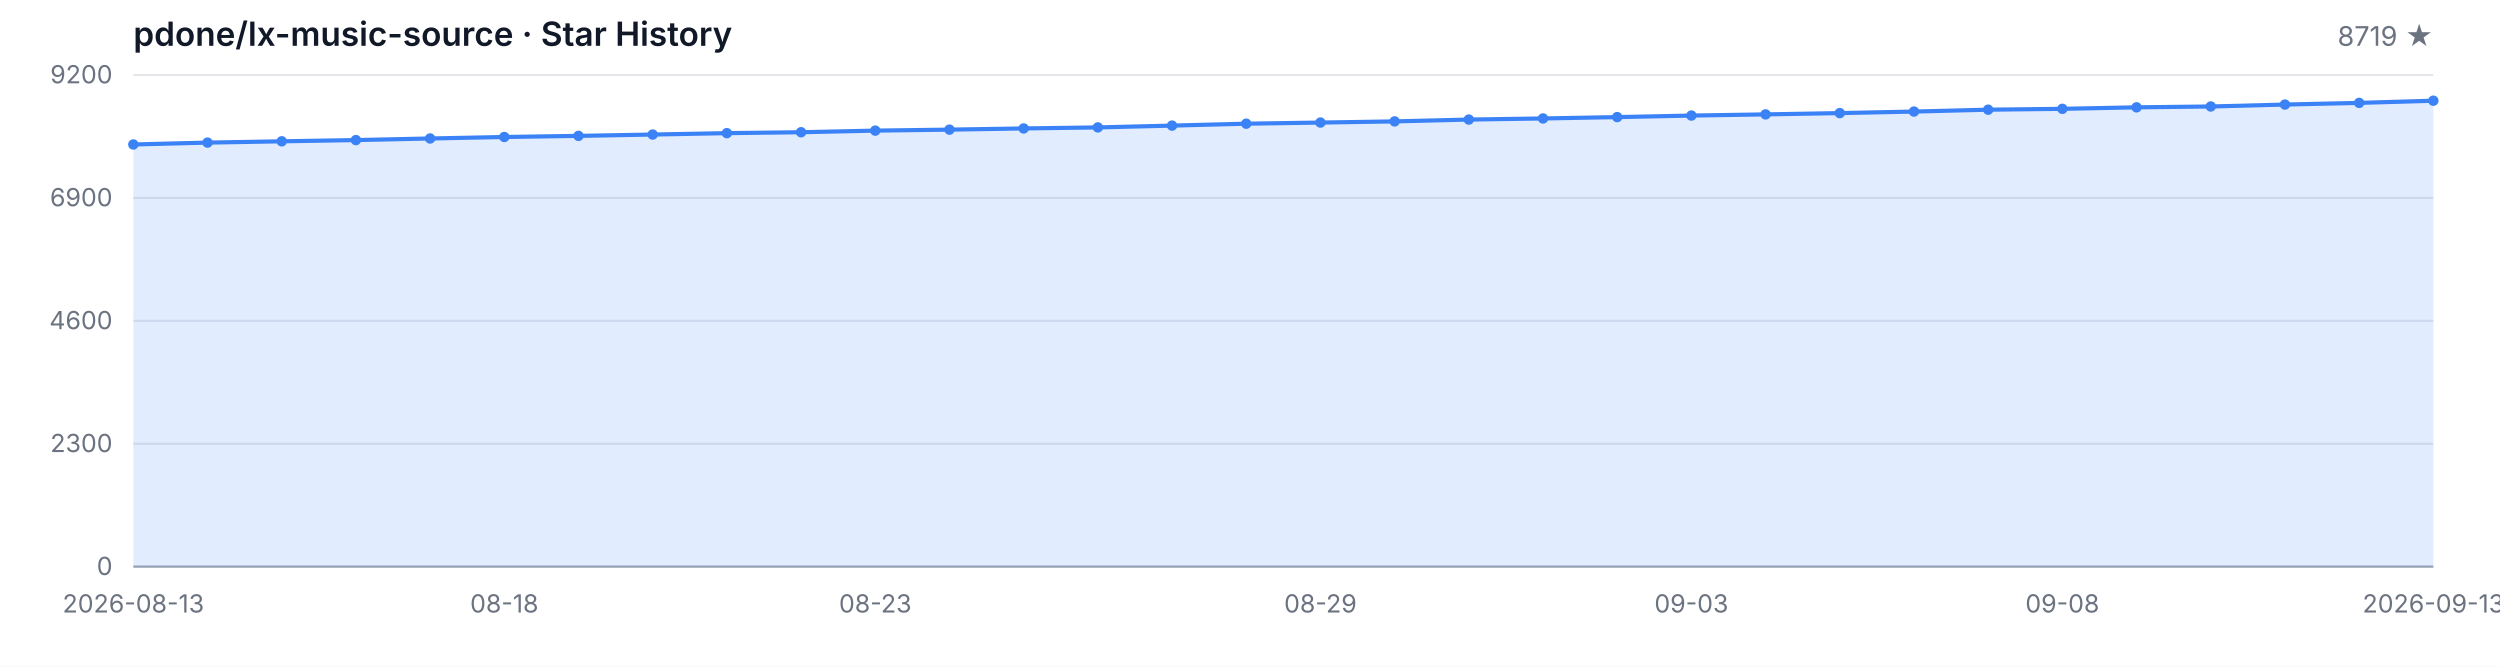
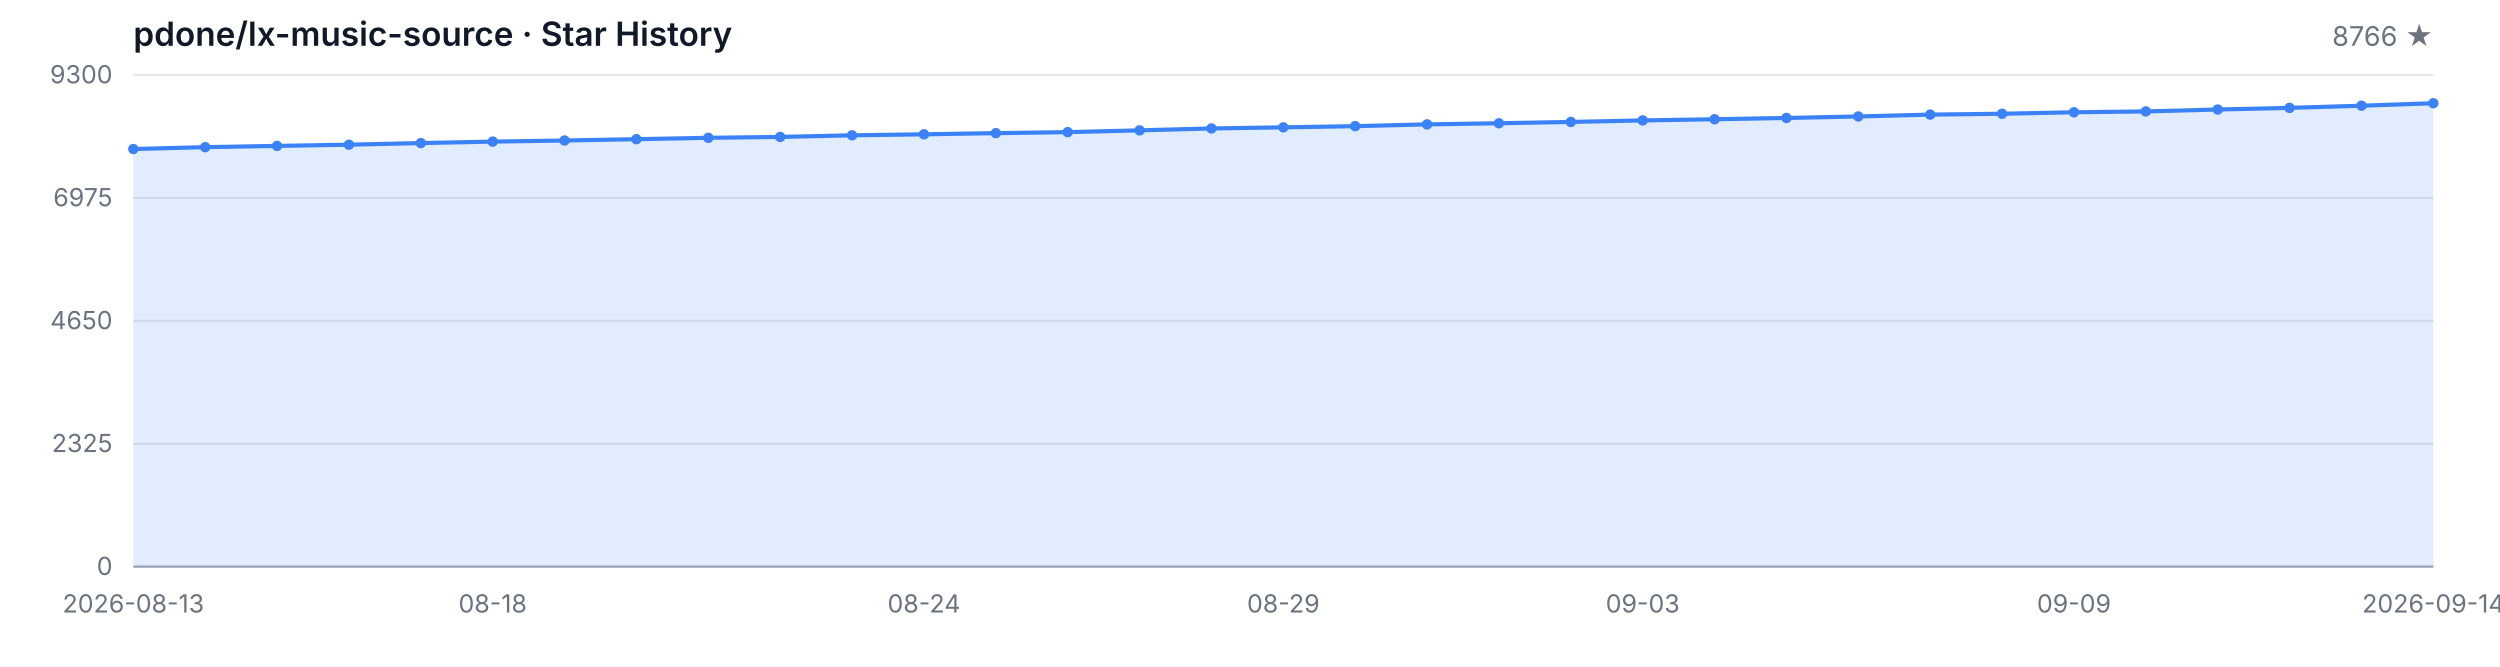
<svg xmlns="http://www.w3.org/2000/svg" width="1200" height="320" viewBox="0 0 1200 320" role="img" aria-label="Star History">
  <style>
  .bg { fill: #ffffff; }
  .grid { stroke: #e5e7eb; stroke-width: 1; }
  .axis { stroke: #9ca3af; stroke-width: 1; }
  .area { fill: rgba(59, 130, 246, 0.15); }
  .line { fill: none; stroke: #3b82f6; stroke-width: 2; stroke-linejoin: round; stroke-linecap: round; }
  .dot { fill: #3b82f6; }
  .tlabel { fill: #6b7280; font-family: -apple-system, BlinkMacSystemFont, 'Segoe UI', sans-serif; font-size: 12px; }
  .title { fill: #111827; font-family: -apple-system, BlinkMacSystemFont, 'Segoe UI', sans-serif; font-size: 16px; font-weight: 600; }
  .subtitle { fill: #6b7280; font-family: -apple-system, BlinkMacSystemFont, 'Segoe UI', sans-serif; font-size: 13px; }
  @media (prefers-color-scheme: dark) {
    .bg { fill: #0d1117; }
    .grid { stroke: #21262d; }
    .axis { stroke: #484f58; }
    .area { fill: rgba(58, 132, 255, 0.18); }
    .line { stroke: #58a6ff; }
    .dot { fill: #58a6ff; }
    .tlabel { fill: #8b949e; }
    .title { fill: #c9d1d9; }
    .subtitle { fill: #8b949e; }
  }
</style>
  <rect class="bg" width="1200" height="320" />
  <text class="title" x="64" y="22">pdone/lx-music-source · Star History</text>
-   <text class="subtitle" x="1168" y="22" text-anchor="end">8719 ★</text>
+   <text class="subtitle" x="1168" y="22" text-anchor="end">8766 ★</text>
  <line class="grid" x1="64" y1="272.00" x2="1168" y2="272.00" />
  <line class="grid" x1="64" y1="213.00" x2="1168" y2="213.00" />
  <line class="grid" x1="64" y1="154.00" x2="1168" y2="154.00" />
  <line class="grid" x1="64" y1="95.00" x2="1168" y2="95.00" />
  <line class="grid" x1="64" y1="36.00" x2="1168" y2="36.00" />
  <text class="tlabel" x="54" y="276.00" text-anchor="end">0</text>
-   <text class="tlabel" x="54" y="217.00" text-anchor="end">2300</text>
-   <text class="tlabel" x="54" y="158.00" text-anchor="end">4600</text>
-   <text class="tlabel" x="54" y="99.00" text-anchor="end">6900</text>
-   <text class="tlabel" x="54" y="40.00" text-anchor="end">9200</text>
+   <text class="tlabel" x="54" y="217.00" text-anchor="end">2325</text>
+   <text class="tlabel" x="54" y="158.00" text-anchor="end">4650</text>
+   <text class="tlabel" x="54" y="99.00" text-anchor="end">6975</text>
+   <text class="tlabel" x="54" y="40.00" text-anchor="end">9300</text>
  <line class="axis" x1="64" y1="272" x2="1168" y2="272" />
-   <path class="area" d="M 64.00 272.00 L 64.00 69.35 L 99.61 68.45 L 135.23 67.83 L 170.84 67.24 L 206.45 66.47 L 242.06 65.76 L 277.68 65.22 L 313.29 64.58 L 348.90 63.91 L 384.52 63.47 L 420.13 62.70 L 455.74 62.22 L 491.35 61.65 L 526.97 61.16 L 562.58 60.29 L 598.19 59.37 L 633.81 58.83 L 669.42 58.27 L 705.03 57.39 L 740.65 56.86 L 776.26 56.21 L 811.87 55.47 L 847.48 54.91 L 883.10 54.29 L 918.71 53.55 L 954.32 52.65 L 989.94 52.24 L 1025.55 51.52 L 1061.16 51.11 L 1096.77 50.19 L 1132.39 49.39 L 1168.00 48.34 L 1168.00 272.00 Z" />
-   <path class="line" d="M 64.00 69.35 L 99.61 68.45 L 135.23 67.83 L 170.84 67.24 L 206.45 66.47 L 242.06 65.76 L 277.68 65.22 L 313.29 64.58 L 348.90 63.91 L 384.52 63.47 L 420.13 62.70 L 455.74 62.22 L 491.35 61.65 L 526.97 61.16 L 562.58 60.29 L 598.19 59.37 L 633.81 58.83 L 669.42 58.27 L 705.03 57.39 L 740.65 56.86 L 776.26 56.21 L 811.87 55.47 L 847.48 54.91 L 883.10 54.29 L 918.71 53.55 L 954.32 52.65 L 989.94 52.24 L 1025.55 51.52 L 1061.16 51.11 L 1096.77 50.19 L 1132.39 49.39 L 1168.00 48.34" />
-   <circle class="dot" cx="64.00" cy="69.35" r="2.5" />
-   <circle class="dot" cx="99.61" cy="68.45" r="2.5" />
-   <circle class="dot" cx="135.23" cy="67.83" r="2.5" />
-   <circle class="dot" cx="170.84" cy="67.24" r="2.5" />
-   <circle class="dot" cx="206.45" cy="66.47" r="2.5" />
-   <circle class="dot" cx="242.06" cy="65.76" r="2.5" />
-   <circle class="dot" cx="277.68" cy="65.22" r="2.5" />
-   <circle class="dot" cx="313.29" cy="64.58" r="2.5" />
-   <circle class="dot" cx="348.90" cy="63.91" r="2.5" />
-   <circle class="dot" cx="384.52" cy="63.47" r="2.5" />
-   <circle class="dot" cx="420.13" cy="62.70" r="2.5" />
-   <circle class="dot" cx="455.74" cy="62.22" r="2.5" />
-   <circle class="dot" cx="491.35" cy="61.65" r="2.5" />
-   <circle class="dot" cx="526.97" cy="61.16" r="2.5" />
-   <circle class="dot" cx="562.58" cy="60.29" r="2.5" />
-   <circle class="dot" cx="598.19" cy="59.37" r="2.5" />
-   <circle class="dot" cx="633.81" cy="58.83" r="2.5" />
-   <circle class="dot" cx="669.42" cy="58.27" r="2.5" />
-   <circle class="dot" cx="705.03" cy="57.39" r="2.5" />
-   <circle class="dot" cx="740.65" cy="56.86" r="2.5" />
-   <circle class="dot" cx="776.26" cy="56.21" r="2.5" />
-   <circle class="dot" cx="811.87" cy="55.47" r="2.5" />
-   <circle class="dot" cx="847.48" cy="54.91" r="2.5" />
-   <circle class="dot" cx="883.10" cy="54.29" r="2.5" />
-   <circle class="dot" cx="918.71" cy="53.55" r="2.5" />
-   <circle class="dot" cx="954.32" cy="52.65" r="2.5" />
-   <circle class="dot" cx="989.94" cy="52.24" r="2.5" />
-   <circle class="dot" cx="1025.55" cy="51.52" r="2.5" />
-   <circle class="dot" cx="1061.16" cy="51.11" r="2.5" />
-   <circle class="dot" cx="1096.77" cy="50.19" r="2.5" />
-   <circle class="dot" cx="1132.39" cy="49.39" r="2.5" />
-   <circle class="dot" cx="1168.00" cy="48.34" r="2.5" />
+   <path class="area" d="M 64.00 272.00 L 64.00 71.53 L 98.50 70.64 L 133.00 70.03 L 167.50 69.45 L 202.00 68.68 L 236.50 67.97 L 271.00 67.44 L 305.50 66.81 L 340.00 66.15 L 374.50 65.72 L 409.00 64.95 L 443.50 64.47 L 478.00 63.91 L 512.50 63.43 L 547.00 62.57 L 581.50 61.66 L 616.00 61.12 L 650.50 60.56 L 685.00 59.70 L 719.50 59.17 L 754.00 58.53 L 788.50 57.80 L 823.00 57.24 L 857.50 56.63 L 892.00 55.90 L 926.50 55.01 L 961.00 54.60 L 995.50 53.89 L 1030.00 53.48 L 1064.50 52.57 L 1099.00 51.78 L 1133.50 50.74 L 1168.00 49.55 L 1168.00 272.00 Z" />
+   <path class="line" d="M 64.00 71.53 L 98.50 70.64 L 133.00 70.03 L 167.50 69.45 L 202.00 68.68 L 236.50 67.97 L 271.00 67.44 L 305.50 66.81 L 340.00 66.15 L 374.50 65.72 L 409.00 64.95 L 443.50 64.47 L 478.00 63.91 L 512.50 63.43 L 547.00 62.57 L 581.50 61.66 L 616.00 61.12 L 650.50 60.56 L 685.00 59.70 L 719.50 59.17 L 754.00 58.53 L 788.50 57.80 L 823.00 57.24 L 857.50 56.63 L 892.00 55.90 L 926.50 55.01 L 961.00 54.60 L 995.50 53.89 L 1030.00 53.48 L 1064.50 52.57 L 1099.00 51.78 L 1133.50 50.74 L 1168.00 49.55" />
+   <circle class="dot" cx="64.00" cy="71.53" r="2.5" />
+   <circle class="dot" cx="98.50" cy="70.64" r="2.5" />
+   <circle class="dot" cx="133.00" cy="70.03" r="2.5" />
+   <circle class="dot" cx="167.50" cy="69.45" r="2.5" />
+   <circle class="dot" cx="202.00" cy="68.68" r="2.5" />
+   <circle class="dot" cx="236.50" cy="67.97" r="2.5" />
+   <circle class="dot" cx="271.00" cy="67.44" r="2.5" />
+   <circle class="dot" cx="305.50" cy="66.81" r="2.5" />
+   <circle class="dot" cx="340.00" cy="66.15" r="2.5" />
+   <circle class="dot" cx="374.50" cy="65.72" r="2.5" />
+   <circle class="dot" cx="409.00" cy="64.95" r="2.5" />
+   <circle class="dot" cx="443.50" cy="64.47" r="2.5" />
+   <circle class="dot" cx="478.00" cy="63.91" r="2.5" />
+   <circle class="dot" cx="512.50" cy="63.43" r="2.5" />
+   <circle class="dot" cx="547.00" cy="62.57" r="2.5" />
+   <circle class="dot" cx="581.50" cy="61.66" r="2.5" />
+   <circle class="dot" cx="616.00" cy="61.12" r="2.5" />
+   <circle class="dot" cx="650.50" cy="60.56" r="2.5" />
+   <circle class="dot" cx="685.00" cy="59.70" r="2.5" />
+   <circle class="dot" cx="719.50" cy="59.17" r="2.5" />
+   <circle class="dot" cx="754.00" cy="58.53" r="2.5" />
+   <circle class="dot" cx="788.50" cy="57.80" r="2.5" />
+   <circle class="dot" cx="823.00" cy="57.24" r="2.5" />
+   <circle class="dot" cx="857.50" cy="56.63" r="2.5" />
+   <circle class="dot" cx="892.00" cy="55.90" r="2.5" />
+   <circle class="dot" cx="926.50" cy="55.01" r="2.5" />
+   <circle class="dot" cx="961.00" cy="54.60" r="2.5" />
+   <circle class="dot" cx="995.50" cy="53.89" r="2.5" />
+   <circle class="dot" cx="1030.00" cy="53.48" r="2.5" />
+   <circle class="dot" cx="1064.50" cy="52.57" r="2.5" />
+   <circle class="dot" cx="1099.00" cy="51.78" r="2.5" />
+   <circle class="dot" cx="1133.50" cy="50.74" r="2.5" />
+   <circle class="dot" cx="1168.00" cy="49.55" r="2.5" />
  <text class="tlabel" x="64.00" y="294" text-anchor="middle">2026-08-13</text>
-   <text class="tlabel" x="242.06" y="294" text-anchor="middle">08-18</text>
-   <text class="tlabel" x="420.13" y="294" text-anchor="middle">08-23</text>
-   <text class="tlabel" x="633.81" y="294" text-anchor="middle">08-29</text>
-   <text class="tlabel" x="811.87" y="294" text-anchor="middle">09-03</text>
-   <text class="tlabel" x="989.94" y="294" text-anchor="middle">09-08</text>
-   <text class="tlabel" x="1168.00" y="294" text-anchor="middle">2026-09-13</text>
+   <text class="tlabel" x="236.50" y="294" text-anchor="middle">08-18</text>
+   <text class="tlabel" x="443.50" y="294" text-anchor="middle">08-24</text>
+   <text class="tlabel" x="616.00" y="294" text-anchor="middle">08-29</text>
+   <text class="tlabel" x="788.50" y="294" text-anchor="middle">09-03</text>
+   <text class="tlabel" x="995.50" y="294" text-anchor="middle">09-09</text>
+   <text class="tlabel" x="1168.00" y="294" text-anchor="middle">2026-09-14</text>
</svg>
